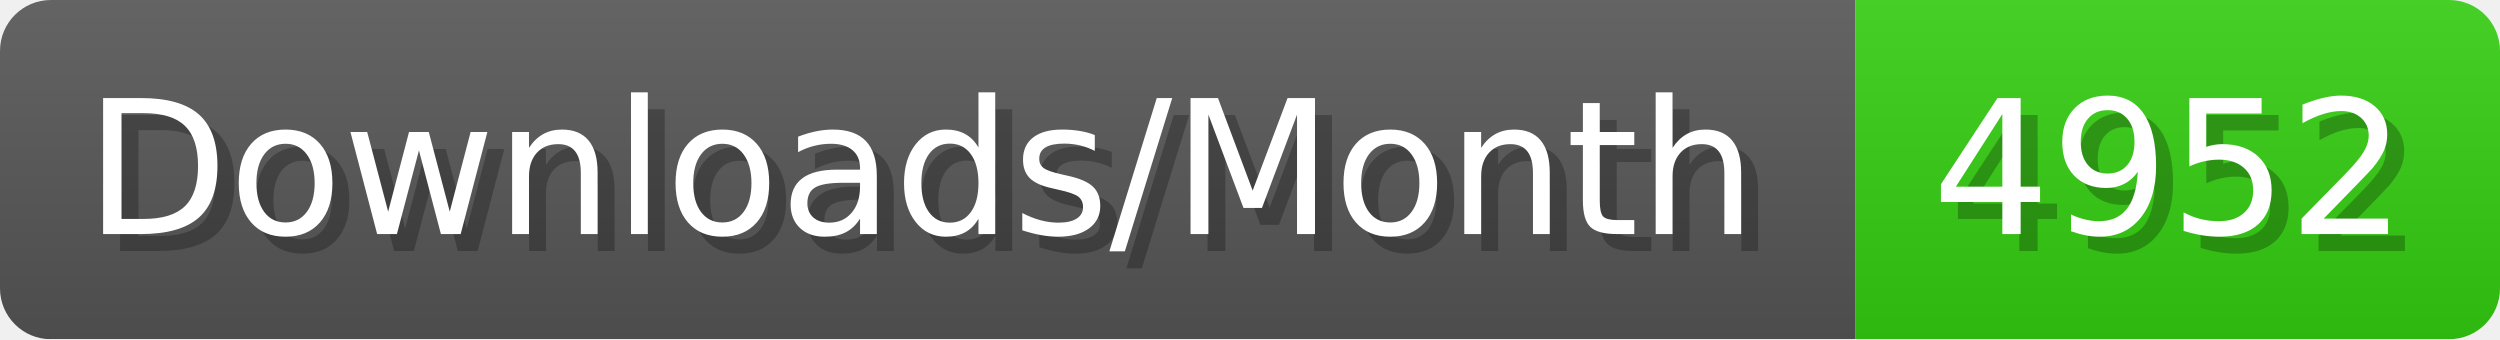
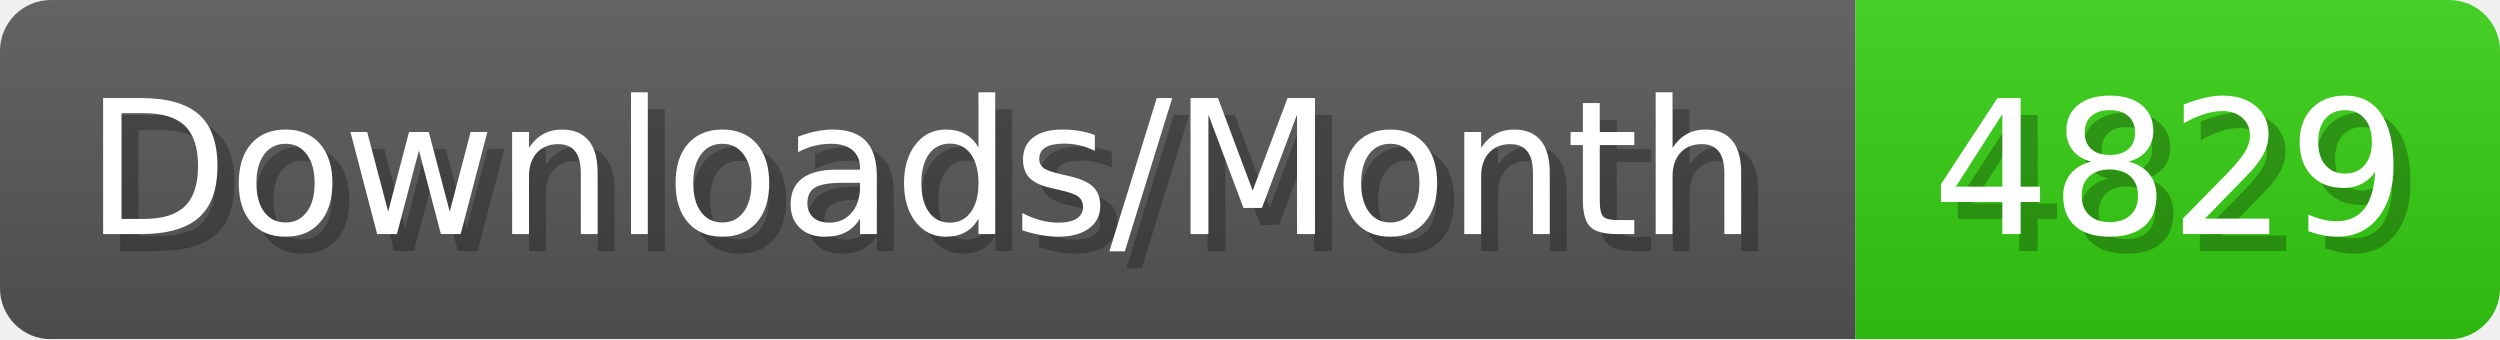
- <svg xmlns="http://www.w3.org/2000/svg" width="147.4" height="20" viewBox="0 0 1474 200" role="img" aria-label="Downloads/Month: 4952">
+ <svg xmlns="http://www.w3.org/2000/svg" width="147.4" height="20" viewBox="0 0 1474 200" role="img" aria-label="Downloads/Month: 4829">
  <linearGradient id="YlXUI" x2="0" y2="100%">
    <stop offset="0" stop-opacity=".1" stop-color="#EEE" />
    <stop offset="1" stop-opacity=".1" />
  </linearGradient>
  <mask id="JHhop">
    <rect width="1474" height="200" rx="30" fill="#FFF" />
  </mask>
  <g mask="url(#JHhop)">
    <rect width="1094" height="200" fill="#555" />
    <rect width="380" height="200" fill="#3C1" x="1094" />
    <rect width="1474" height="200" fill="url(#YlXUI)" />
  </g>
  <g aria-hidden="true" fill="#fff" text-anchor="start" font-family="Verdana,DejaVu Sans,sans-serif" font-size="110">
    <text x="60" y="148" textLength="994" fill="#000" opacity="0.25">Downloads/Month</text>
    <text x="50" y="138" textLength="994">Downloads/Month</text>
-     <text x="1149" y="148" textLength="280" fill="#000" opacity="0.25">4952</text>
-     <text x="1139" y="138" textLength="280">4952</text>
+     <text x="1149" y="148" textLength="280" fill="#000" opacity="0.25">4829</text>
+     <text x="1139" y="138" textLength="280">4829</text>
  </g>
</svg>
